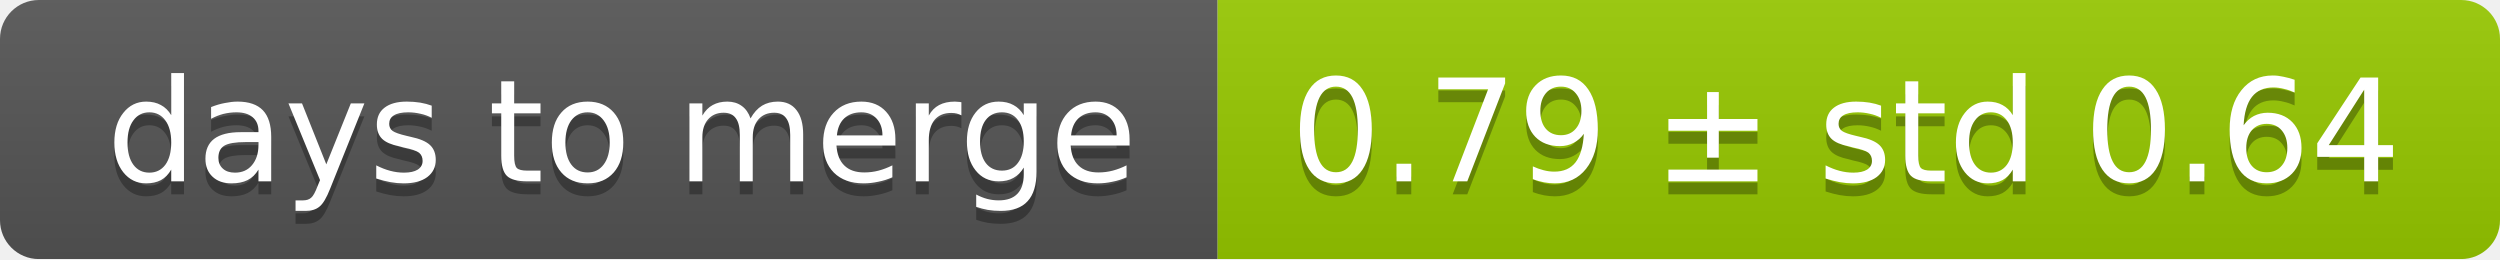
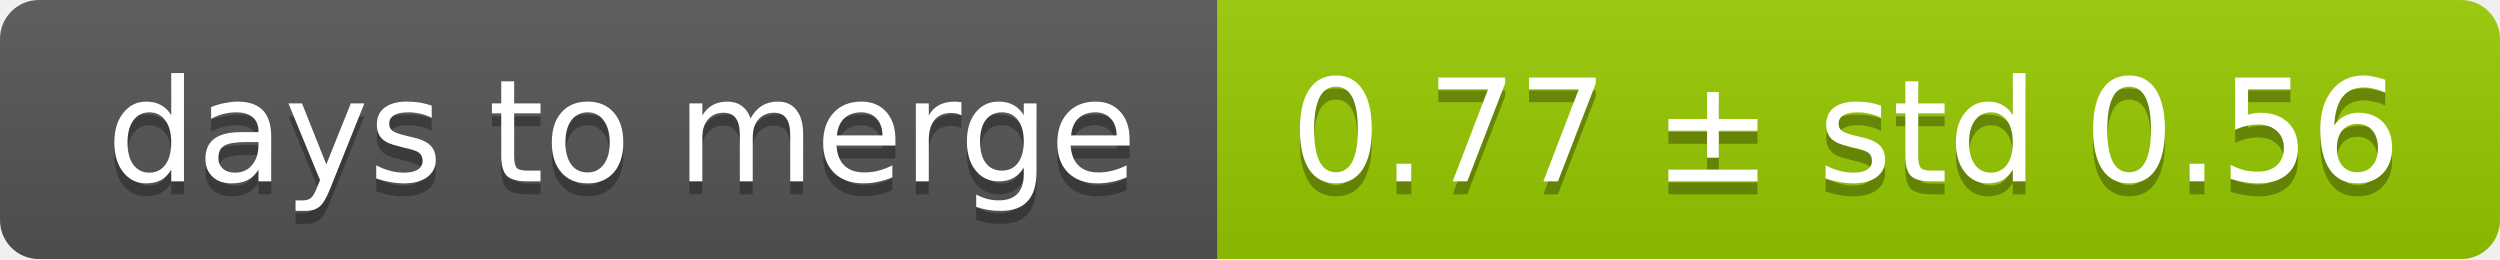
<svg xmlns="http://www.w3.org/2000/svg" width="193" height="20">
  <linearGradient id="smooth" x2="0" y2="100%">
    <stop offset="0" stop-color="#bbb" stop-opacity=".1" />
    <stop offset="1" stop-opacity=".1" />
  </linearGradient>
  <mask id="round">
    <rect width="193" height="20" rx="3" fill="#fff" />
  </mask>
  <g mask="url(#round)">
    <rect width="94" height="20" fill="#555" />
    <rect x="94" width="99" height="20" fill="#97ca00" />
    <rect width="193" height="20" fill="url(#smooth)" />
  </g>
  <g fill="#fff" text-anchor="middle" font-family="DejaVu Sans,Verdana,Geneva,sans-serif" font-size="11">
    <text x="48" y="15" fill="#010101" fill-opacity=".3">days to merge</text>
    <text x="48" y="14">days to merge</text>
-     <text x="142.5" y="15" fill="#010101" fill-opacity=".3">0.79 ± std 0.64</text>
-     <text x="142.5" y="14">0.79 ± std 0.64</text>
+     <text x="142.5" y="15" fill="#010101" fill-opacity=".3">0.77 ± std 0.56</text>
+     <text x="142.5" y="14">0.77 ± std 0.56</text>
  </g>
</svg>
